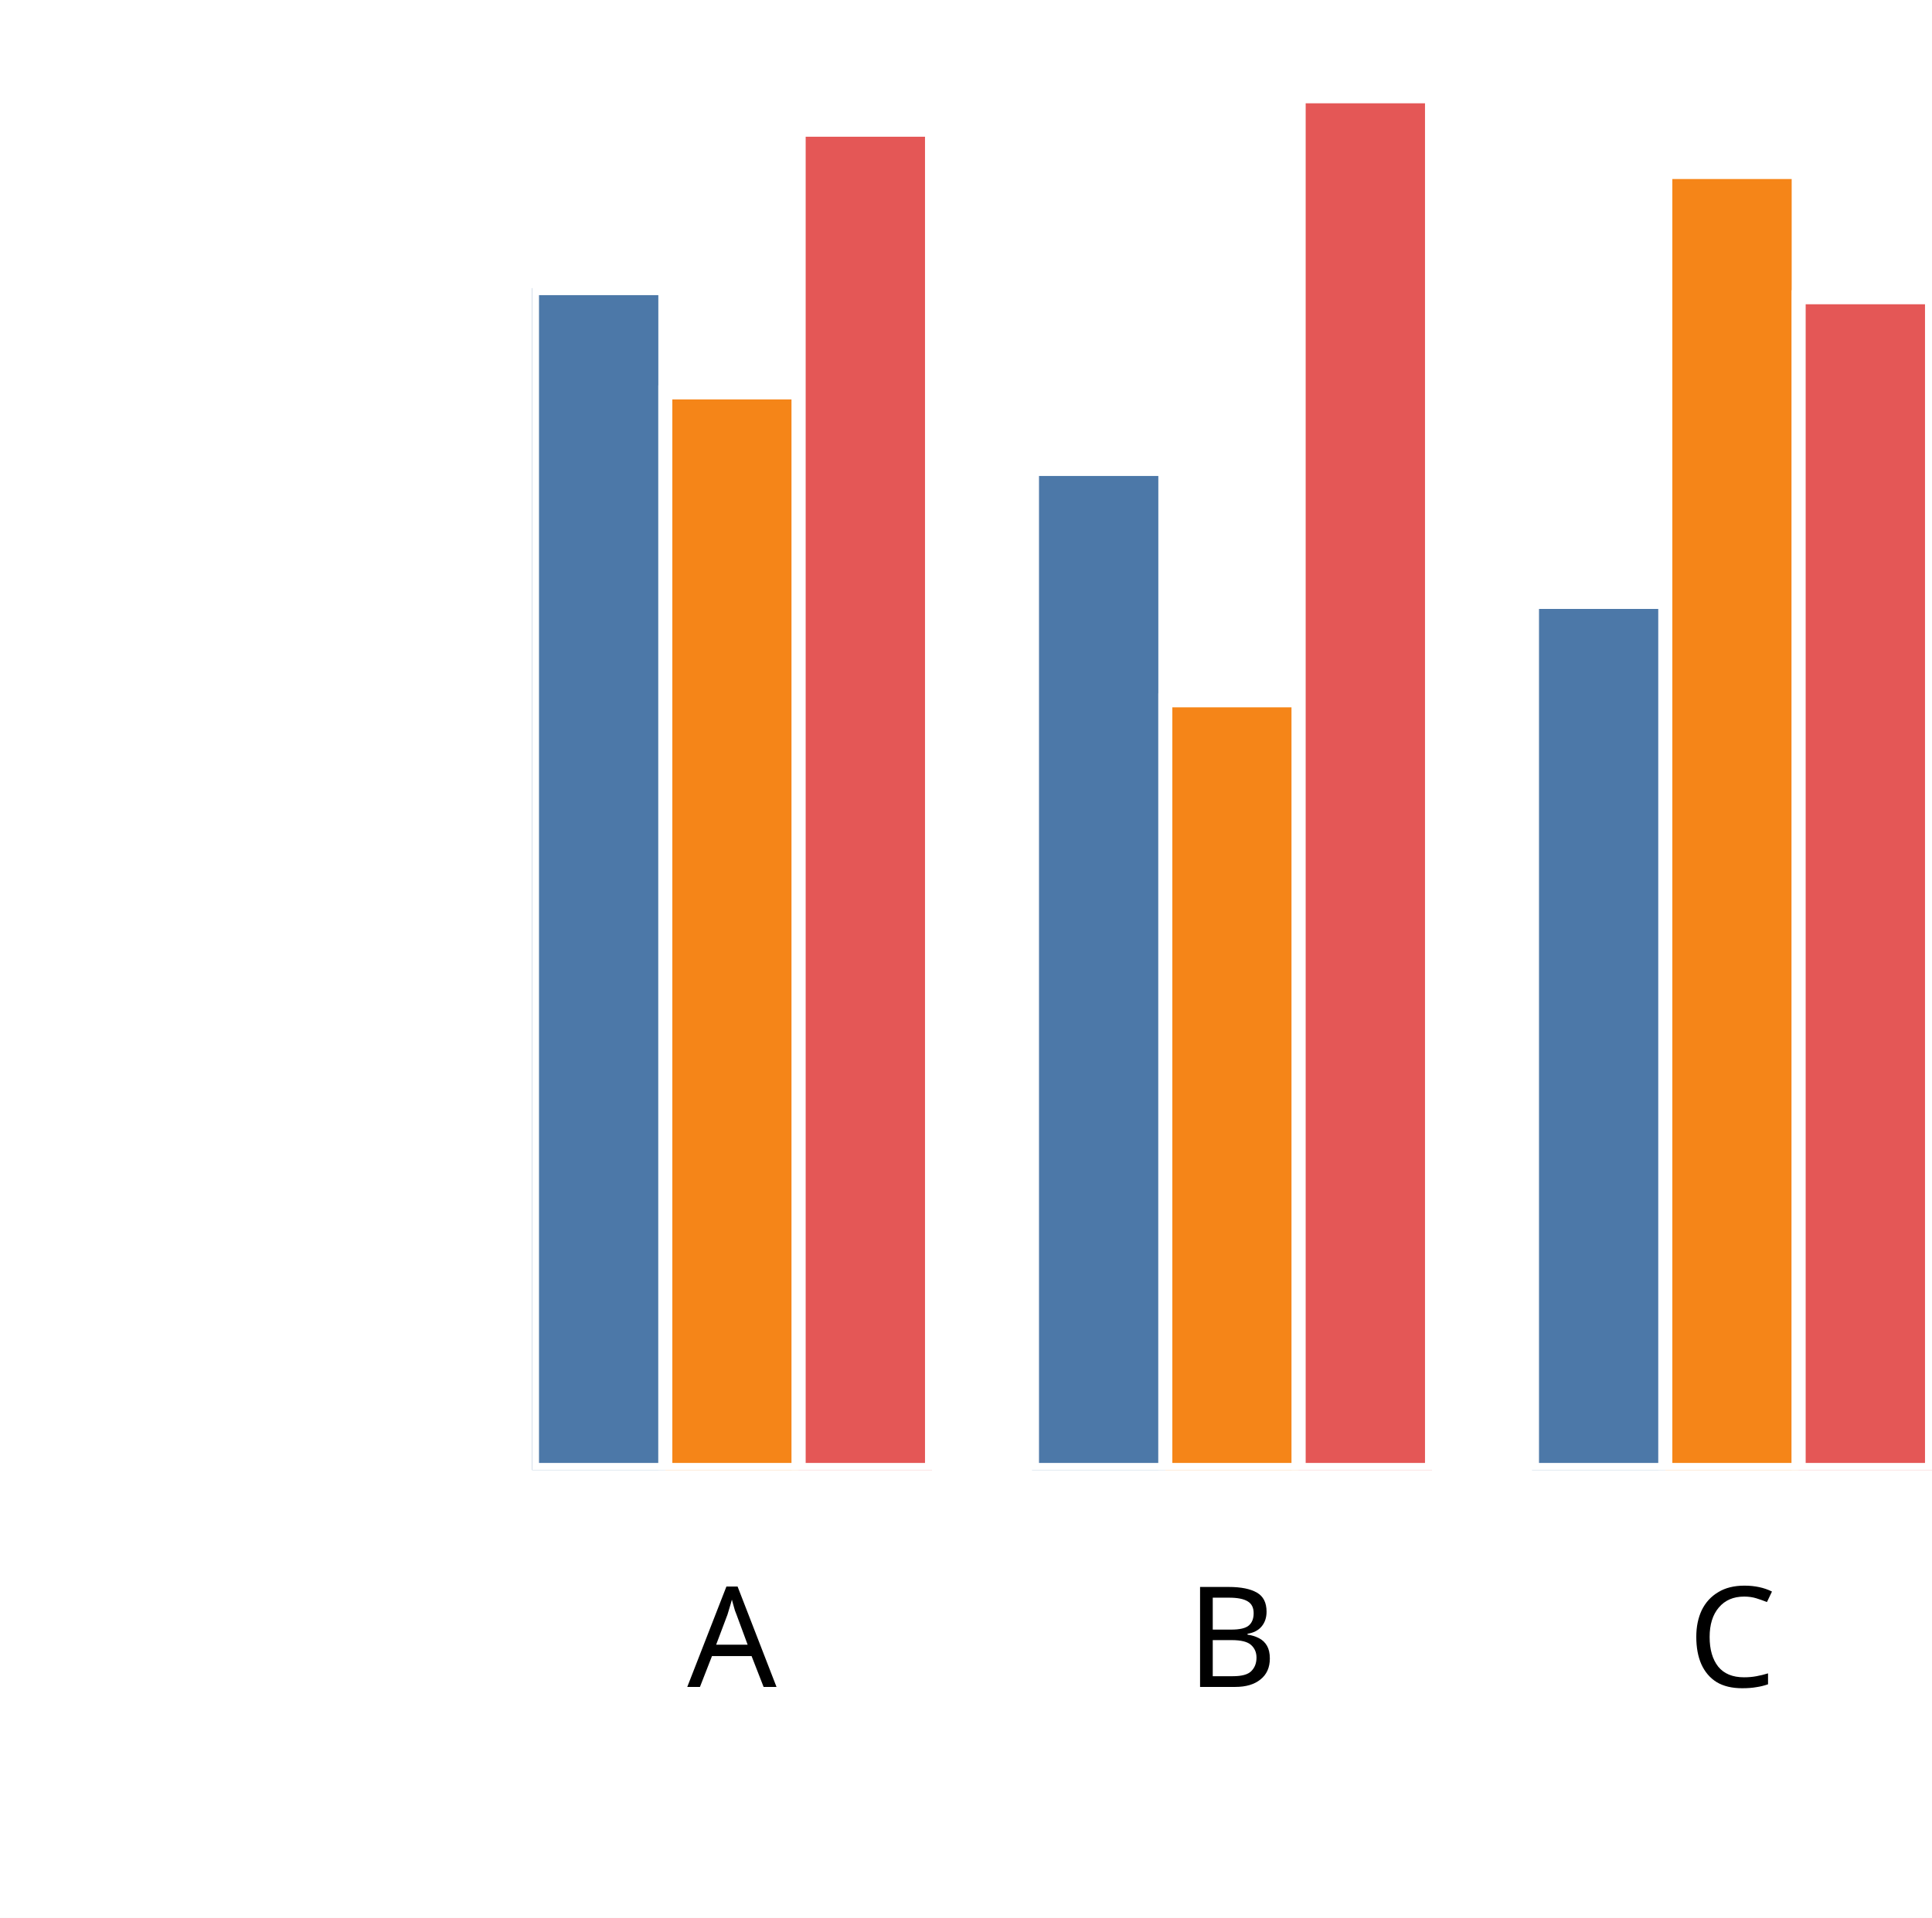
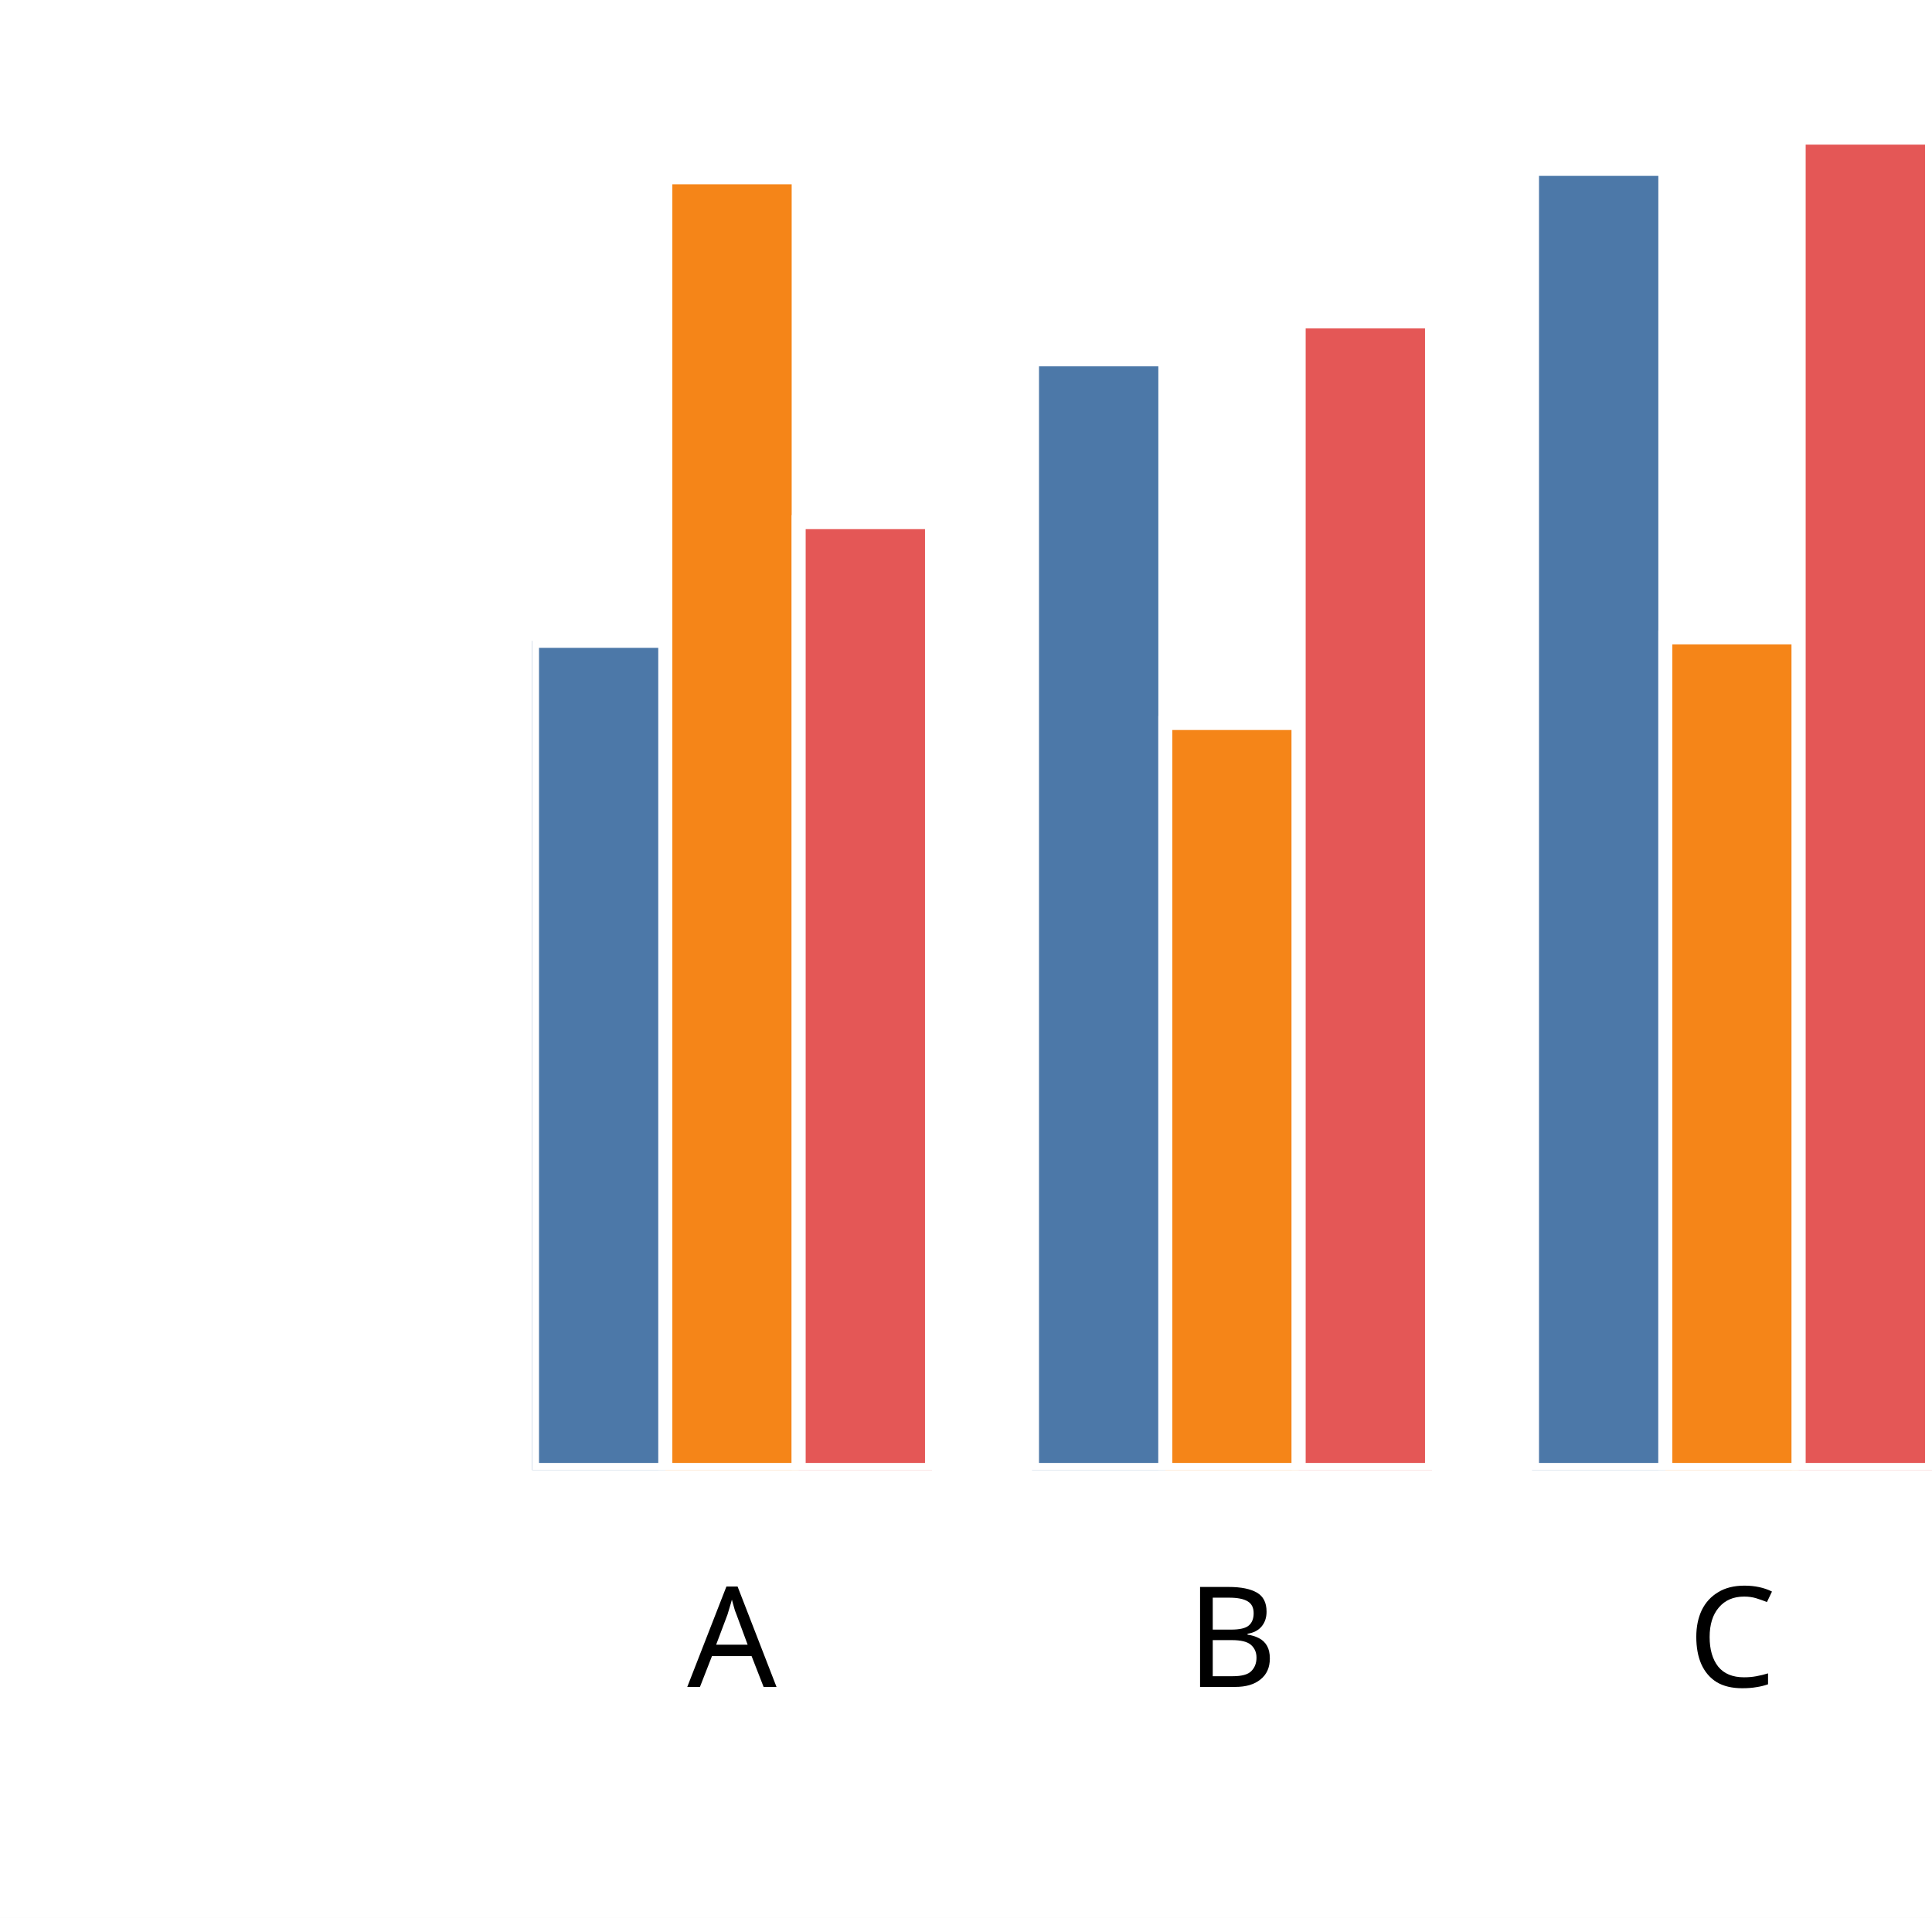
<svg xmlns="http://www.w3.org/2000/svg" version="1.1" class="marks" width="138" height="137" viewBox="0 0 138 137">
  <rect width="138" height="137" fill="white" />
  <g fill="none" stroke-miterlimit="10" transform="translate(38,5)">
    <g class="mark-group role-frame root" role="graphics-object" aria-roledescription="group mark container">
      <g transform="translate(0,0)">
        <path class="background" aria-hidden="true" d="M0,0h100v100h-100Z" />
        <g>
          <g class="mark-group role-axis" role="graphics-symbol" aria-roledescription="axis" aria-label="X-axis titled 'x' for a discrete scale with 3 values: A, B, C">
            <g transform="translate(0.5,100.5)">
              <path class="background" aria-hidden="true" d="M0,0h0v0h0Z" pointer-events="none" />
              <g>
                <g class="mark-rule role-axis-tick" pointer-events="none">
                  <line transform="translate(14,0)" x2="0" y2="5" stroke="white" stroke-width="1.01" opacity="1" />
                  <line transform="translate(50,0)" x2="0" y2="5" stroke="white" stroke-width="1.01" opacity="1" />
                  <line transform="translate(85,0)" x2="0" y2="5" stroke="white" stroke-width="1.01" opacity="1" />
                </g>
                <g class="mark-text role-axis-label" pointer-events="none">
                  <text text-anchor="middle" transform="translate(13.78571,15)" font-family="sans-serif" font-size="10px" font-style="normal" font-weight="400" fill="black" opacity="1">A</text>
                  <text text-anchor="middle" transform="translate(49.5,15)" font-family="sans-serif" font-size="10px" font-style="normal" font-weight="400" fill="black" opacity="1">B</text>
                  <text text-anchor="middle" transform="translate(85.21429,15)" font-family="sans-serif" font-size="10px" font-style="normal" font-weight="400" fill="black" opacity="1">C</text>
                </g>
                <g class="mark-text role-axis-title" pointer-events="none">
                  <text text-anchor="middle" transform="translate(50,30)" font-family="sans-serif" font-size="11px" font-style="normal" font-weight="400" fill="white" opacity="1">x</text>
                </g>
              </g>
              <path class="foreground" aria-hidden="true" d="" pointer-events="none" display="none" />
            </g>
          </g>
          <g class="mark-group role-axis" role="graphics-symbol" aria-roledescription="axis" aria-label="Y-axis titled 'sum of y' for a linear scale with values from 0.0 to 2.0">
            <g transform="translate(0.5,0.5)">
              <path class="background" aria-hidden="true" d="M0,0h0v0h0Z" pointer-events="none" />
              <g>
                <g class="mark-rule role-axis-tick" pointer-events="none">
                  <line transform="translate(0,100)" x2="-5" y2="0" stroke="white" stroke-width="1.01" opacity="1" />
                  <line transform="translate(0,75)" x2="-5" y2="0" stroke="white" stroke-width="1.01" opacity="1" />
                  <line transform="translate(0,50)" x2="-5" y2="0" stroke="white" stroke-width="1.01" opacity="1" />
                  <line transform="translate(0,25)" x2="-5" y2="0" stroke="white" stroke-width="1.01" opacity="1" />
                  <line transform="translate(0,0)" x2="-5" y2="0" stroke="white" stroke-width="1.01" opacity="1" />
                </g>
                <g class="mark-text role-axis-label" pointer-events="none">
                  <text text-anchor="end" transform="translate(-7,103)" font-family="sans-serif" font-size="10px" font-style="normal" font-weight="400" fill="white" opacity="1">0.0</text>
                  <text text-anchor="end" transform="translate(-7,78)" font-family="sans-serif" font-size="10px" font-style="normal" font-weight="400" fill="white" opacity="1">0.5</text>
                  <text text-anchor="end" transform="translate(-7,53)" font-family="sans-serif" font-size="10px" font-style="normal" font-weight="400" fill="white" opacity="1">1.0</text>
                  <text text-anchor="end" transform="translate(-7,28)" font-family="sans-serif" font-size="10px" font-style="normal" font-weight="400" fill="white" opacity="1">1.5</text>
                  <text text-anchor="end" transform="translate(-7,3)" font-family="sans-serif" font-size="10px" font-style="normal" font-weight="400" fill="white" opacity="1">2.0</text>
                </g>
                <g class="mark-text role-axis-title" pointer-events="none">
                  <text text-anchor="middle" transform="translate(-26.90332,50) rotate(-90) translate(0,-2)" font-family="sans-serif" font-size="11px" font-style="normal" font-weight="400" fill="white" opacity="1">sum of y</text>
                </g>
              </g>
              <path class="foreground" aria-hidden="true" d="" pointer-events="none" display="none" />
            </g>
          </g>
          <g class="mark-group role-scope" clip-path="url(#clip1)" role="graphics-object" aria-roledescription="group mark container">
            <g transform="translate(0,0)">
              <path class="background" aria-hidden="true" d="M0,0h0v0h0Z" />
              <g>
                <g class="mark-rect role-mark" role="graphics-symbol" aria-roledescription="rect mark container">
-                   <path d="M1.7763568394002505e-15,15.584h9.524v84.416h-9.524Z" fill="#4c78a8" stroke="white" stroke-width="1" opacity="1" />
-                   <path d="M9.524,23.032h9.524v76.968h-9.524Z" fill="#f58518" stroke="white" stroke-width="1" opacity="1" />
-                   <path d="M19.048,4.268h9.524v95.732h-9.524Z" fill="#e45756" stroke="white" stroke-width="1" opacity="1" />
+                   <path d="M1.7763568394002505e-15,40.775h9.524v59.225h-9.524Z" fill="#4c78a8" stroke="white" stroke-width="1" opacity="1" />
+                   <path d="M9.524,7.664h9.524v92.336h-9.524Z" fill="#f58518" stroke="white" stroke-width="1" opacity="1" />
+                   <path d="M19.048,32.296h9.524v67.704h-9.524Z" fill="#e45756" stroke="white" stroke-width="1" opacity="1" />
                </g>
              </g>
              <path class="foreground" aria-hidden="true" d="" display="none" />
            </g>
            <g transform="translate(35.71429,0)">
              <path class="background" aria-hidden="true" d="M0,0h0v0h0Z" />
              <g>
                <g class="mark-rect role-mark" role="graphics-symbol" aria-roledescription="rect mark container">
-                   <path d="M1.7763568394002505e-15,28.501h9.524v71.499h-9.524Z" fill="#4c78a8" stroke="white" stroke-width="1" opacity="1" />
-                   <path d="M9.524,45.026h9.524v54.974h-9.524Z" fill="#f58518" stroke="white" stroke-width="1" opacity="1" />
-                   <path d="M19.048,1.877h9.524v98.123h-9.524Z" fill="#e45756" stroke="white" stroke-width="1" opacity="1" />
+                   <path d="M1.7763568394002505e-15,20.67h9.524v79.33h-9.524Z" fill="#4c78a8" stroke="white" stroke-width="1" opacity="1" />
+                   <path d="M9.524,46.645h9.524v53.355h-9.524Z" fill="#f58518" stroke="white" stroke-width="1" opacity="1" />
+                   <path d="M19.048,17.957h9.524v82.043h-9.524Z" fill="#e45756" stroke="white" stroke-width="1" opacity="1" />
                </g>
              </g>
              <path class="foreground" aria-hidden="true" d="" display="none" />
            </g>
            <g transform="translate(71.42857,0)">
              <path class="background" aria-hidden="true" d="M0,0h0v0h0Z" />
              <g>
                <g class="mark-rect role-mark" role="graphics-symbol" aria-roledescription="rect mark container">
-                   <path d="M1.7763568394002505e-15,37.997h9.524v62.003h-9.524Z" fill="#4c78a8" stroke="white" stroke-width="1" opacity="1" />
-                   <path d="M9.524,7.289h9.524v92.711h-9.524Z" fill="#f58518" stroke="white" stroke-width="1" opacity="1" />
-                   <path d="M19.048,16.234h9.524v83.766h-9.524Z" fill="#e45756" stroke="white" stroke-width="1" opacity="1" />
+                   <path d="M1.7763568394002505e-15,7.063h9.524v92.937h-9.524Z" fill="#4c78a8" stroke="white" stroke-width="1" opacity="1" />
+                   <path d="M9.524,40.531h9.524v59.469h-9.524Z" fill="#f58518" stroke="white" stroke-width="1" opacity="1" />
+                   <path d="M19.048,4.83h9.524v95.17h-9.524Z" fill="#e45756" stroke="white" stroke-width="1" opacity="1" />
                </g>
              </g>
              <path class="foreground" aria-hidden="true" d="" display="none" />
            </g>
          </g>
        </g>
        <path class="foreground" aria-hidden="true" d="" display="none" />
      </g>
    </g>
  </g>
  <defs>
    <clipPath id="clip1">
      <rect x="0" y="0" width="100" height="100" />
    </clipPath>
  </defs>
</svg>
